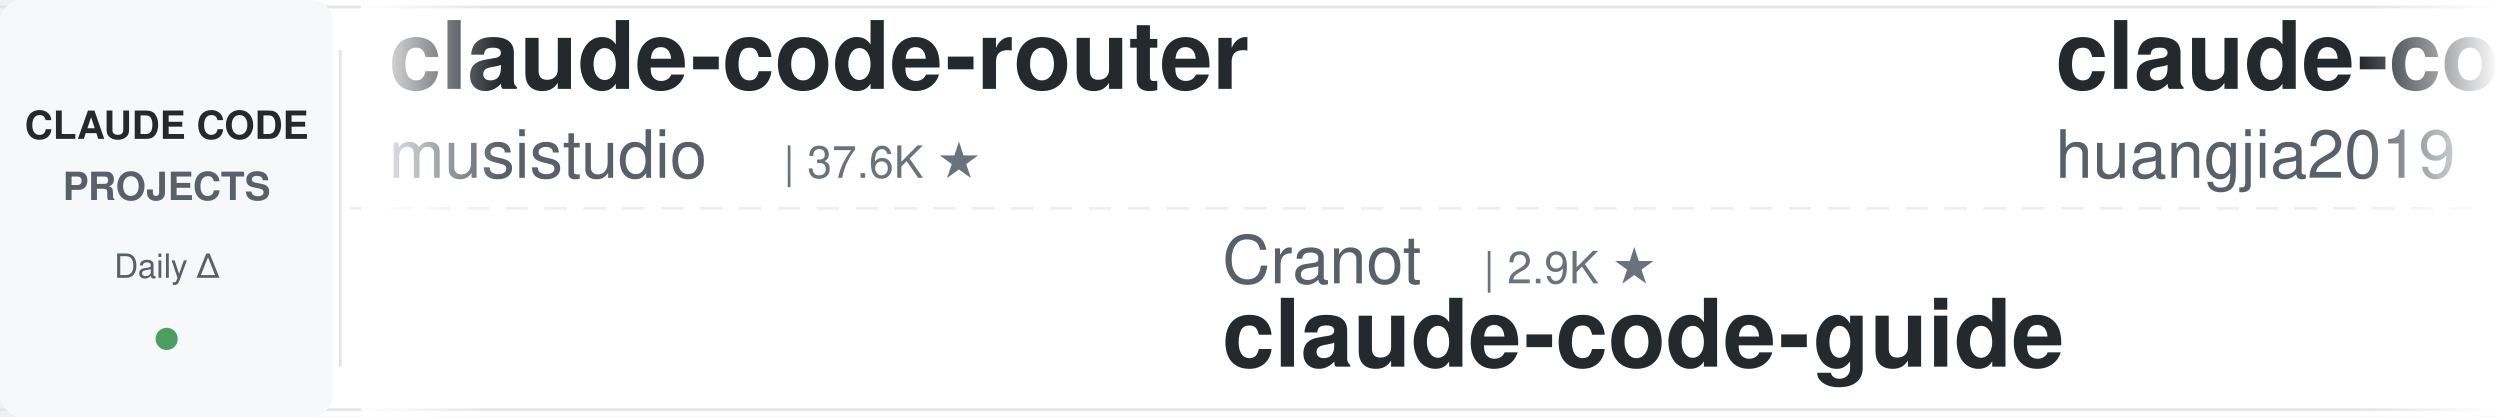
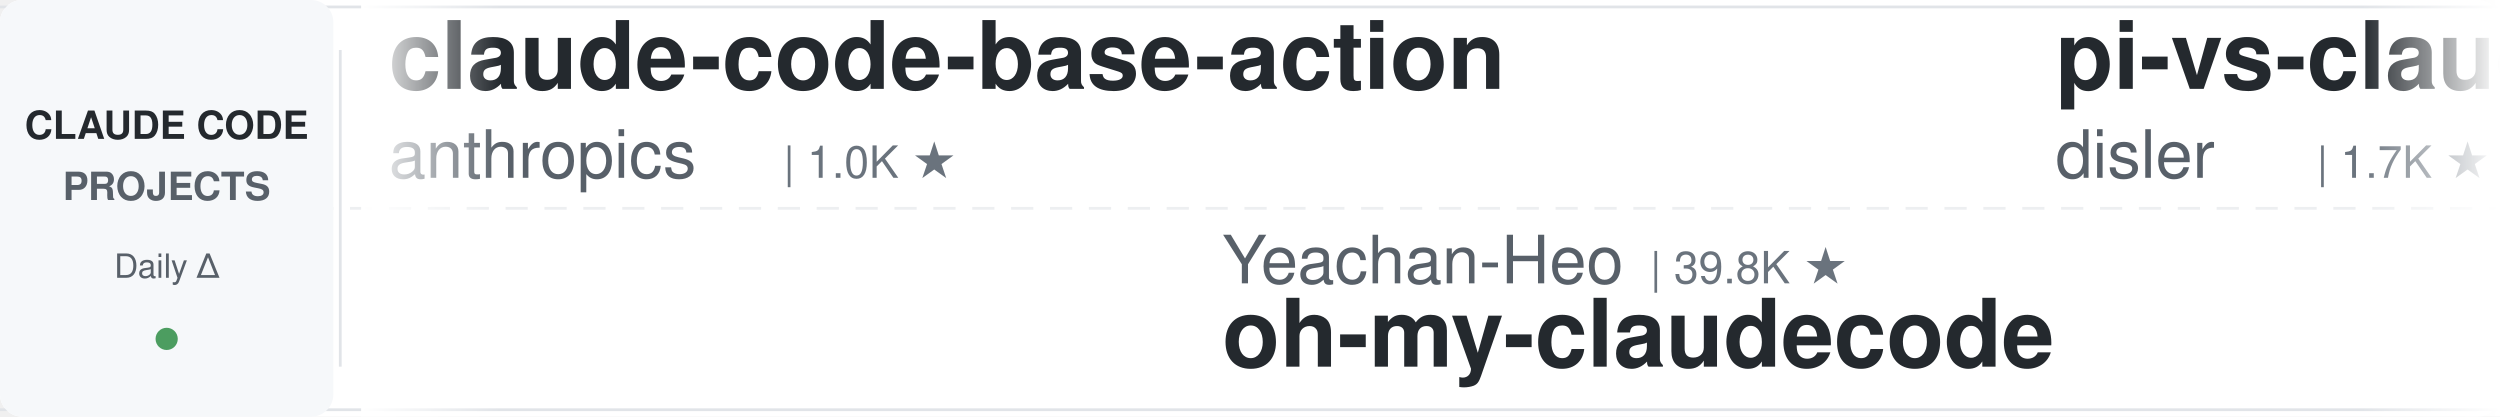
<svg xmlns="http://www.w3.org/2000/svg" width="900" height="150">
  <defs>
    <linearGradient id="leftFade" x1="0%" y1="0%" x2="100%" y2="0%">
      <stop offset="0%" style="stop-color:#ffffff;stop-opacity:1" />
      <stop offset="100%" style="stop-color:#ffffff;stop-opacity:0" />
    </linearGradient>
    <linearGradient id="rightFade" x1="0%" y1="0%" x2="100%" y2="0%">
      <stop offset="0%" style="stop-color:#ffffff;stop-opacity:0" />
      <stop offset="100%" style="stop-color:#ffffff;stop-opacity:1" />
    </linearGradient>
  </defs>
  <rect width="900" height="150" fill="#ffffff" rx="8" />
  <rect x="0" y="2" width="900" height="1" fill="#e1e4e8" />
  <rect x="0" y="147" width="900" height="1" fill="#e1e4e8" />
  <line x1="0" y1="75" x2="900" y2="75" stroke="#e1e4e8" stroke-width="1" stroke-dasharray="8 6" opacity="0.6" />
  <rect x="0" y="0" width="120" height="150" fill="#f6f8fa" rx="8" />
  <text x="60" y="50" font-family="-apple-system, BlinkMacSystemFont, 'Segoe UI', Helvetica, Arial, sans-serif" font-size="14" font-weight="600" fill="#24292e" text-anchor="middle">CLAUDE CODE</text>
  <text x="60" y="72" font-family="-apple-system, BlinkMacSystemFont, 'Segoe UI', Helvetica, Arial, sans-serif" font-size="14" font-weight="600" fill="#586069" text-anchor="middle">PROJECTS</text>
  <text x="60" y="100" font-family="-apple-system, BlinkMacSystemFont, 'Segoe UI', Helvetica, Arial, sans-serif" font-size="12" font-weight="500" fill="#586069" text-anchor="middle">Daily Δ</text>
  <circle cx="60" cy="122" r="4" fill="#22863a" opacity="0.8" />
  <rect x="122" y="18" width="1" height="114" fill="#e1e4e8" />
  <clipPath id="tickerClip">
    <rect x="130" y="0" width="770" height="150" />
  </clipPath>
  <g clip-path="url(#tickerClip)">
    <g id="tickerItems">
      <animateTransform attributeName="transform" attributeType="XML" type="translate" from="0 0" to="-3000 0" dur="54s" repeatCount="indefinite" />
      <g transform="translate(0, 0)">
-         <text x="140" y="32" font-family="-apple-system, BlinkMacSystemFont, 'Segoe UI', Helvetica, Arial, sans-serif" font-size="34" font-weight="600" fill="#24292e">claude-code-router</text>
-         <text x="140" y="64" font-family="-apple-system, BlinkMacSystemFont, 'Segoe UI', Helvetica, Arial, sans-serif" font-size="24" font-weight="400" fill="#586069">musistudio</text>
-         <text x="282" y="64" font-family="-apple-system, BlinkMacSystemFont, 'Segoe UI', Helvetica, Arial, sans-serif" font-size="16" font-weight="500" fill="#6a737d">| 37.6K ★</text>
+         <text x="140" y="32" font-family="-apple-system, BlinkMacSystemFont, 'Segoe UI', Helvetica, Arial, sans-serif" font-size="34" font-weight="600" fill="#24292e">claude-code-base-action</text>
+         <text x="140" y="64" font-family="-apple-system, BlinkMacSystemFont, 'Segoe UI', Helvetica, Arial, sans-serif" font-size="24" font-weight="400" fill="#586069">anthropics</text>
+         <text x="282" y="64" font-family="-apple-system, BlinkMacSystemFont, 'Segoe UI', Helvetica, Arial, sans-serif" font-size="16" font-weight="500" fill="#6a737d">| 1.0K ★</text>
      </g>
      <g transform="translate(300, 0)">
-         <text x="140" y="102" font-family="-apple-system, BlinkMacSystemFont, 'Segoe UI', Helvetica, Arial, sans-serif" font-size="24" font-weight="400" fill="#586069">Cranot</text>
-         <text x="234" y="102" font-family="-apple-system, BlinkMacSystemFont, 'Segoe UI', Helvetica, Arial, sans-serif" font-size="16" font-weight="500" fill="#6a737d">| 2.9K ★</text>
-         <text x="140" y="132" font-family="-apple-system, BlinkMacSystemFont, 'Segoe UI', Helvetica, Arial, sans-serif" font-size="34" font-weight="600" fill="#24292e">claude-code-guide</text>
+         <text x="140" y="102" font-family="-apple-system, BlinkMacSystemFont, 'Segoe UI', Helvetica, Arial, sans-serif" font-size="24" font-weight="400" fill="#586069">Yeachan-Heo</text>
+         <text x="294" y="102" font-family="-apple-system, BlinkMacSystemFont, 'Segoe UI', Helvetica, Arial, sans-serif" font-size="16" font-weight="500" fill="#6a737d">| 39.8K ★</text>
+         <text x="140" y="132" font-family="-apple-system, BlinkMacSystemFont, 'Segoe UI', Helvetica, Arial, sans-serif" font-size="34" font-weight="600" fill="#24292e">oh-my-claudecode</text>
      </g>
      <g transform="translate(600, 0)">
-         <text x="140" y="32" font-family="-apple-system, BlinkMacSystemFont, 'Segoe UI', Helvetica, Arial, sans-serif" font-size="34" font-weight="600" fill="#24292e">claude-code-engineering</text>
-         <text x="140" y="64" font-family="-apple-system, BlinkMacSystemFont, 'Segoe UI', Helvetica, Arial, sans-serif" font-size="24" font-weight="400" fill="#586069">huangjia2019</text>
-         <text x="306" y="64" font-family="-apple-system, BlinkMacSystemFont, 'Segoe UI', Helvetica, Arial, sans-serif" font-size="16" font-weight="500" fill="#6a737d">| 1.1K ★</text>
+         <text x="140" y="32" font-family="-apple-system, BlinkMacSystemFont, 'Segoe UI', Helvetica, Arial, sans-serif" font-size="34" font-weight="600" fill="#24292e">pi-vs-claude-code</text>
+         <text x="140" y="64" font-family="-apple-system, BlinkMacSystemFont, 'Segoe UI', Helvetica, Arial, sans-serif" font-size="24" font-weight="400" fill="#586069">disler</text>
+         <text x="234" y="64" font-family="-apple-system, BlinkMacSystemFont, 'Segoe UI', Helvetica, Arial, sans-serif" font-size="16" font-weight="500" fill="#6a737d">| 1.7K ★</text>
      </g>
      <g transform="translate(900, 0)">
-         <text x="140" y="102" font-family="-apple-system, BlinkMacSystemFont, 'Segoe UI', Helvetica, Arial, sans-serif" font-size="24" font-weight="400" fill="#586069">Maciek-roboblog</text>
-         <text x="342" y="102" font-family="-apple-system, BlinkMacSystemFont, 'Segoe UI', Helvetica, Arial, sans-serif" font-size="16" font-weight="500" fill="#6a737d">| 8.7K ★</text>
-         <text x="140" y="132" font-family="-apple-system, BlinkMacSystemFont, 'Segoe UI', Helvetica, Arial, sans-serif" font-size="34" font-weight="600" fill="#24292e">Claude-Code-Usage-Monito...</text>
+         <text x="140" y="102" font-family="-apple-system, BlinkMacSystemFont, 'Segoe UI', Helvetica, Arial, sans-serif" font-size="24" font-weight="400" fill="#586069">farion1231</text>
+         <text x="282" y="102" font-family="-apple-system, BlinkMacSystemFont, 'Segoe UI', Helvetica, Arial, sans-serif" font-size="16" font-weight="500" fill="#6a737d">| 143.5K ★</text>
+         <text x="140" y="132" font-family="-apple-system, BlinkMacSystemFont, 'Segoe UI', Helvetica, Arial, sans-serif" font-size="34" font-weight="600" fill="#24292e">cc-switch</text>
      </g>
      <g transform="translate(1200, 0)">
-         <text x="140" y="32" font-family="-apple-system, BlinkMacSystemFont, 'Segoe UI', Helvetica, Arial, sans-serif" font-size="34" font-weight="600" fill="#24292e">system_prompts_leaks</text>
-         <text x="140" y="64" font-family="-apple-system, BlinkMacSystemFont, 'Segoe UI', Helvetica, Arial, sans-serif" font-size="24" font-weight="400" fill="#586069">asgeirtj</text>
-         <text x="258" y="64" font-family="-apple-system, BlinkMacSystemFont, 'Segoe UI', Helvetica, Arial, sans-serif" font-size="16" font-weight="500" fill="#6a737d">| 69.5K ★</text>
+         <text x="140" y="32" font-family="-apple-system, BlinkMacSystemFont, 'Segoe UI', Helvetica, Arial, sans-serif" font-size="34" font-weight="600" fill="#24292e">claude-code-harness</text>
+         <text x="140" y="64" font-family="-apple-system, BlinkMacSystemFont, 'Segoe UI', Helvetica, Arial, sans-serif" font-size="24" font-weight="400" fill="#586069">Chachamaru127</text>
+         <text x="318" y="64" font-family="-apple-system, BlinkMacSystemFont, 'Segoe UI', Helvetica, Arial, sans-serif" font-size="16" font-weight="500" fill="#6a737d">| 3.2K ★</text>
      </g>
      <g transform="translate(1500, 0)">
-         <text x="140" y="102" font-family="-apple-system, BlinkMacSystemFont, 'Segoe UI', Helvetica, Arial, sans-serif" font-size="24" font-weight="400" fill="#586069">Chachamaru127</text>
-         <text x="318" y="102" font-family="-apple-system, BlinkMacSystemFont, 'Segoe UI', Helvetica, Arial, sans-serif" font-size="16" font-weight="500" fill="#6a737d">| 3.2K ★</text>
-         <text x="140" y="132" font-family="-apple-system, BlinkMacSystemFont, 'Segoe UI', Helvetica, Arial, sans-serif" font-size="34" font-weight="600" fill="#24292e">claude-code-harness</text>
+         <text x="140" y="102" font-family="-apple-system, BlinkMacSystemFont, 'Segoe UI', Helvetica, Arial, sans-serif" font-size="24" font-weight="400" fill="#586069">huangjia2019</text>
+         <text x="306" y="102" font-family="-apple-system, BlinkMacSystemFont, 'Segoe UI', Helvetica, Arial, sans-serif" font-size="16" font-weight="500" fill="#6a737d">| 1.1K ★</text>
+         <text x="140" y="132" font-family="-apple-system, BlinkMacSystemFont, 'Segoe UI', Helvetica, Arial, sans-serif" font-size="34" font-weight="600" fill="#24292e">claude-code-engineering</text>
      </g>
      <g transform="translate(1800, 0)">
-         <text x="140" y="32" font-family="-apple-system, BlinkMacSystemFont, 'Segoe UI', Helvetica, Arial, sans-serif" font-size="34" font-weight="600" fill="#24292e">claude-code-book</text>
-         <text x="140" y="64" font-family="-apple-system, BlinkMacSystemFont, 'Segoe UI', Helvetica, Arial, sans-serif" font-size="24" font-weight="400" fill="#586069">lintsinghua</text>
-         <text x="294" y="64" font-family="-apple-system, BlinkMacSystemFont, 'Segoe UI', Helvetica, Arial, sans-serif" font-size="16" font-weight="500" fill="#6a737d">| 4.3K ★</text>
+         <text x="140" y="32" font-family="-apple-system, BlinkMacSystemFont, 'Segoe UI', Helvetica, Arial, sans-serif" font-size="34" font-weight="600" fill="#24292e">claude-code-system-promp...</text>
+         <text x="140" y="64" font-family="-apple-system, BlinkMacSystemFont, 'Segoe UI', Helvetica, Arial, sans-serif" font-size="24" font-weight="400" fill="#586069">Piebald-AI</text>
+         <text x="282" y="64" font-family="-apple-system, BlinkMacSystemFont, 'Segoe UI', Helvetica, Arial, sans-serif" font-size="16" font-weight="500" fill="#6a737d">| 12.9K ★</text>
      </g>
      <g transform="translate(2100, 0)">
-         <text x="140" y="102" font-family="-apple-system, BlinkMacSystemFont, 'Segoe UI', Helvetica, Arial, sans-serif" font-size="24" font-weight="400" fill="#586069">pedrohcgs</text>
-         <text x="270" y="102" font-family="-apple-system, BlinkMacSystemFont, 'Segoe UI', Helvetica, Arial, sans-serif" font-size="16" font-weight="500" fill="#6a737d">| 1.7K ★</text>
-         <text x="140" y="132" font-family="-apple-system, BlinkMacSystemFont, 'Segoe UI', Helvetica, Arial, sans-serif" font-size="34" font-weight="600" fill="#24292e">claude-code-my-workflow</text>
+         <text x="140" y="102" font-family="-apple-system, BlinkMacSystemFont, 'Segoe UI', Helvetica, Arial, sans-serif" font-size="24" font-weight="400" fill="#586069">rohitg00</text>
+         <text x="258" y="102" font-family="-apple-system, BlinkMacSystemFont, 'Segoe UI', Helvetica, Arial, sans-serif" font-size="16" font-weight="500" fill="#6a737d">| 2.7K ★</text>
+         <text x="140" y="132" font-family="-apple-system, BlinkMacSystemFont, 'Segoe UI', Helvetica, Arial, sans-serif" font-size="34" font-weight="600" fill="#24292e">awesome-claude-code-tool...</text>
      </g>
      <g transform="translate(2400, 0)">
-         <text x="140" y="32" font-family="-apple-system, BlinkMacSystemFont, 'Segoe UI', Helvetica, Arial, sans-serif" font-size="34" font-weight="600" fill="#24292e">awesome-claude-code</text>
-         <text x="140" y="64" font-family="-apple-system, BlinkMacSystemFont, 'Segoe UI', Helvetica, Arial, sans-serif" font-size="24" font-weight="400" fill="#586069">jqueryscript</text>
-         <text x="306" y="64" font-family="-apple-system, BlinkMacSystemFont, 'Segoe UI', Helvetica, Arial, sans-serif" font-size="16" font-weight="500" fill="#6a737d">| 530 ★</text>
+         <text x="140" y="32" font-family="-apple-system, BlinkMacSystemFont, 'Segoe UI', Helvetica, Arial, sans-serif" font-size="34" font-weight="600" fill="#24292e">edmunds-claude-code</text>
+         <text x="140" y="64" font-family="-apple-system, BlinkMacSystemFont, 'Segoe UI', Helvetica, Arial, sans-serif" font-size="24" font-weight="400" fill="#586069">edmund-io</text>
+         <text x="270" y="64" font-family="-apple-system, BlinkMacSystemFont, 'Segoe UI', Helvetica, Arial, sans-serif" font-size="16" font-weight="500" fill="#6a737d">| 1.5K ★</text>
      </g>
      <g transform="translate(2700, 0)">
-         <text x="140" y="102" font-family="-apple-system, BlinkMacSystemFont, 'Segoe UI', Helvetica, Arial, sans-serif" font-size="24" font-weight="400" fill="#586069">kodu-ai</text>
-         <text x="246" y="102" font-family="-apple-system, BlinkMacSystemFont, 'Segoe UI', Helvetica, Arial, sans-serif" font-size="16" font-weight="500" fill="#6a737d">| 5.2K ★</text>
-         <text x="140" y="132" font-family="-apple-system, BlinkMacSystemFont, 'Segoe UI', Helvetica, Arial, sans-serif" font-size="34" font-weight="600" fill="#24292e">claude-coder</text>
+         <text x="140" y="102" font-family="-apple-system, BlinkMacSystemFont, 'Segoe UI', Helvetica, Arial, sans-serif" font-size="24" font-weight="400" fill="#586069">multica-ai</text>
+         <text x="282" y="102" font-family="-apple-system, BlinkMacSystemFont, 'Segoe UI', Helvetica, Arial, sans-serif" font-size="16" font-weight="500" fill="#6a737d">| 219.3K ★</text>
+         <text x="140" y="132" font-family="-apple-system, BlinkMacSystemFont, 'Segoe UI', Helvetica, Arial, sans-serif" font-size="34" font-weight="600" fill="#24292e">andrej-karpathy-skills</text>
      </g>
      <g transform="translate(3000, 0)">
-         <text x="140" y="32" font-family="-apple-system, BlinkMacSystemFont, 'Segoe UI', Helvetica, Arial, sans-serif" font-size="34" font-weight="600" fill="#24292e">claude-code-router</text>
-         <text x="140" y="64" font-family="-apple-system, BlinkMacSystemFont, 'Segoe UI', Helvetica, Arial, sans-serif" font-size="24" font-weight="400" fill="#586069">musistudio</text>
-         <text x="282" y="64" font-family="-apple-system, BlinkMacSystemFont, 'Segoe UI', Helvetica, Arial, sans-serif" font-size="16" font-weight="500" fill="#6a737d">| 37.6K ★</text>
+         <text x="140" y="32" font-family="-apple-system, BlinkMacSystemFont, 'Segoe UI', Helvetica, Arial, sans-serif" font-size="34" font-weight="600" fill="#24292e">claude-code-base-action</text>
+         <text x="140" y="64" font-family="-apple-system, BlinkMacSystemFont, 'Segoe UI', Helvetica, Arial, sans-serif" font-size="24" font-weight="400" fill="#586069">anthropics</text>
+         <text x="282" y="64" font-family="-apple-system, BlinkMacSystemFont, 'Segoe UI', Helvetica, Arial, sans-serif" font-size="16" font-weight="500" fill="#6a737d">| 1.0K ★</text>
      </g>
      <g transform="translate(3300, 0)">
-         <text x="140" y="102" font-family="-apple-system, BlinkMacSystemFont, 'Segoe UI', Helvetica, Arial, sans-serif" font-size="24" font-weight="400" fill="#586069">Cranot</text>
-         <text x="234" y="102" font-family="-apple-system, BlinkMacSystemFont, 'Segoe UI', Helvetica, Arial, sans-serif" font-size="16" font-weight="500" fill="#6a737d">| 2.9K ★</text>
-         <text x="140" y="132" font-family="-apple-system, BlinkMacSystemFont, 'Segoe UI', Helvetica, Arial, sans-serif" font-size="34" font-weight="600" fill="#24292e">claude-code-guide</text>
+         <text x="140" y="102" font-family="-apple-system, BlinkMacSystemFont, 'Segoe UI', Helvetica, Arial, sans-serif" font-size="24" font-weight="400" fill="#586069">Yeachan-Heo</text>
+         <text x="294" y="102" font-family="-apple-system, BlinkMacSystemFont, 'Segoe UI', Helvetica, Arial, sans-serif" font-size="16" font-weight="500" fill="#6a737d">| 39.8K ★</text>
+         <text x="140" y="132" font-family="-apple-system, BlinkMacSystemFont, 'Segoe UI', Helvetica, Arial, sans-serif" font-size="34" font-weight="600" fill="#24292e">oh-my-claudecode</text>
      </g>
      <g transform="translate(3600, 0)">
-         <text x="140" y="32" font-family="-apple-system, BlinkMacSystemFont, 'Segoe UI', Helvetica, Arial, sans-serif" font-size="34" font-weight="600" fill="#24292e">claude-code-engineering</text>
-         <text x="140" y="64" font-family="-apple-system, BlinkMacSystemFont, 'Segoe UI', Helvetica, Arial, sans-serif" font-size="24" font-weight="400" fill="#586069">huangjia2019</text>
-         <text x="306" y="64" font-family="-apple-system, BlinkMacSystemFont, 'Segoe UI', Helvetica, Arial, sans-serif" font-size="16" font-weight="500" fill="#6a737d">| 1.1K ★</text>
+         <text x="140" y="32" font-family="-apple-system, BlinkMacSystemFont, 'Segoe UI', Helvetica, Arial, sans-serif" font-size="34" font-weight="600" fill="#24292e">pi-vs-claude-code</text>
+         <text x="140" y="64" font-family="-apple-system, BlinkMacSystemFont, 'Segoe UI', Helvetica, Arial, sans-serif" font-size="24" font-weight="400" fill="#586069">disler</text>
+         <text x="234" y="64" font-family="-apple-system, BlinkMacSystemFont, 'Segoe UI', Helvetica, Arial, sans-serif" font-size="16" font-weight="500" fill="#6a737d">| 1.7K ★</text>
      </g>
      <g transform="translate(3900, 0)">
-         <text x="140" y="102" font-family="-apple-system, BlinkMacSystemFont, 'Segoe UI', Helvetica, Arial, sans-serif" font-size="24" font-weight="400" fill="#586069">Maciek-roboblog</text>
-         <text x="342" y="102" font-family="-apple-system, BlinkMacSystemFont, 'Segoe UI', Helvetica, Arial, sans-serif" font-size="16" font-weight="500" fill="#6a737d">| 8.7K ★</text>
-         <text x="140" y="132" font-family="-apple-system, BlinkMacSystemFont, 'Segoe UI', Helvetica, Arial, sans-serif" font-size="34" font-weight="600" fill="#24292e">Claude-Code-Usage-Monito...</text>
+         <text x="140" y="102" font-family="-apple-system, BlinkMacSystemFont, 'Segoe UI', Helvetica, Arial, sans-serif" font-size="24" font-weight="400" fill="#586069">farion1231</text>
+         <text x="282" y="102" font-family="-apple-system, BlinkMacSystemFont, 'Segoe UI', Helvetica, Arial, sans-serif" font-size="16" font-weight="500" fill="#6a737d">| 143.5K ★</text>
+         <text x="140" y="132" font-family="-apple-system, BlinkMacSystemFont, 'Segoe UI', Helvetica, Arial, sans-serif" font-size="34" font-weight="600" fill="#24292e">cc-switch</text>
      </g>
    </g>
  </g>
  <rect x="130" y="0" width="50" height="150" fill="url(#leftFade)" />
  <rect x="850" y="0" width="50" height="150" fill="url(#rightFade)" />
</svg>
